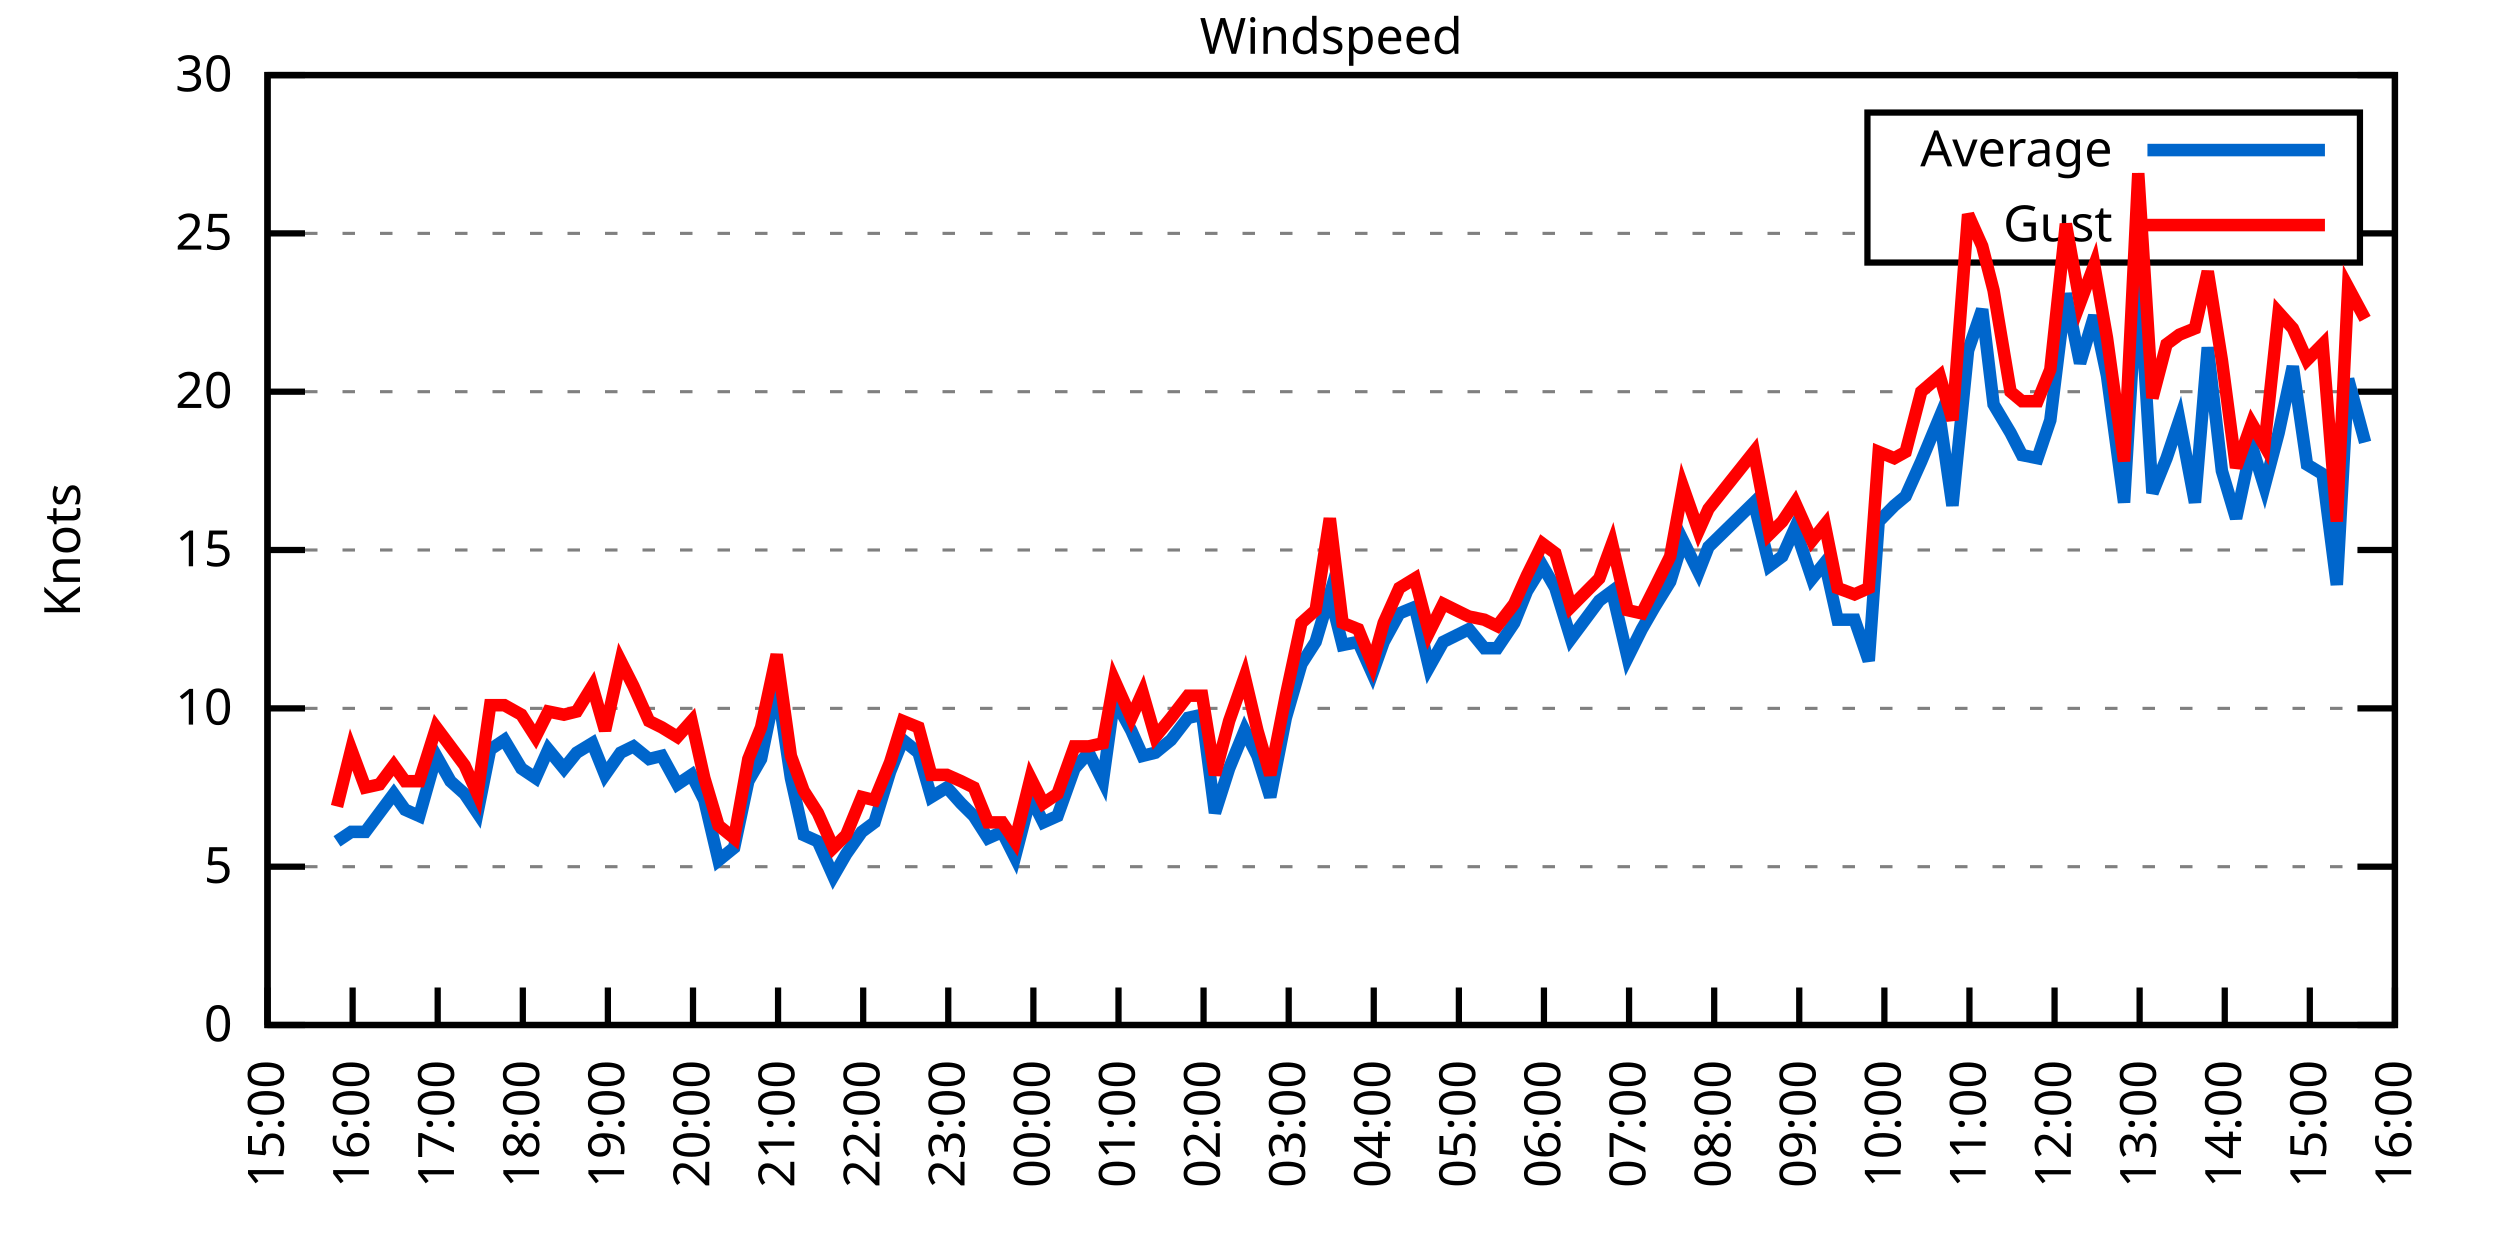
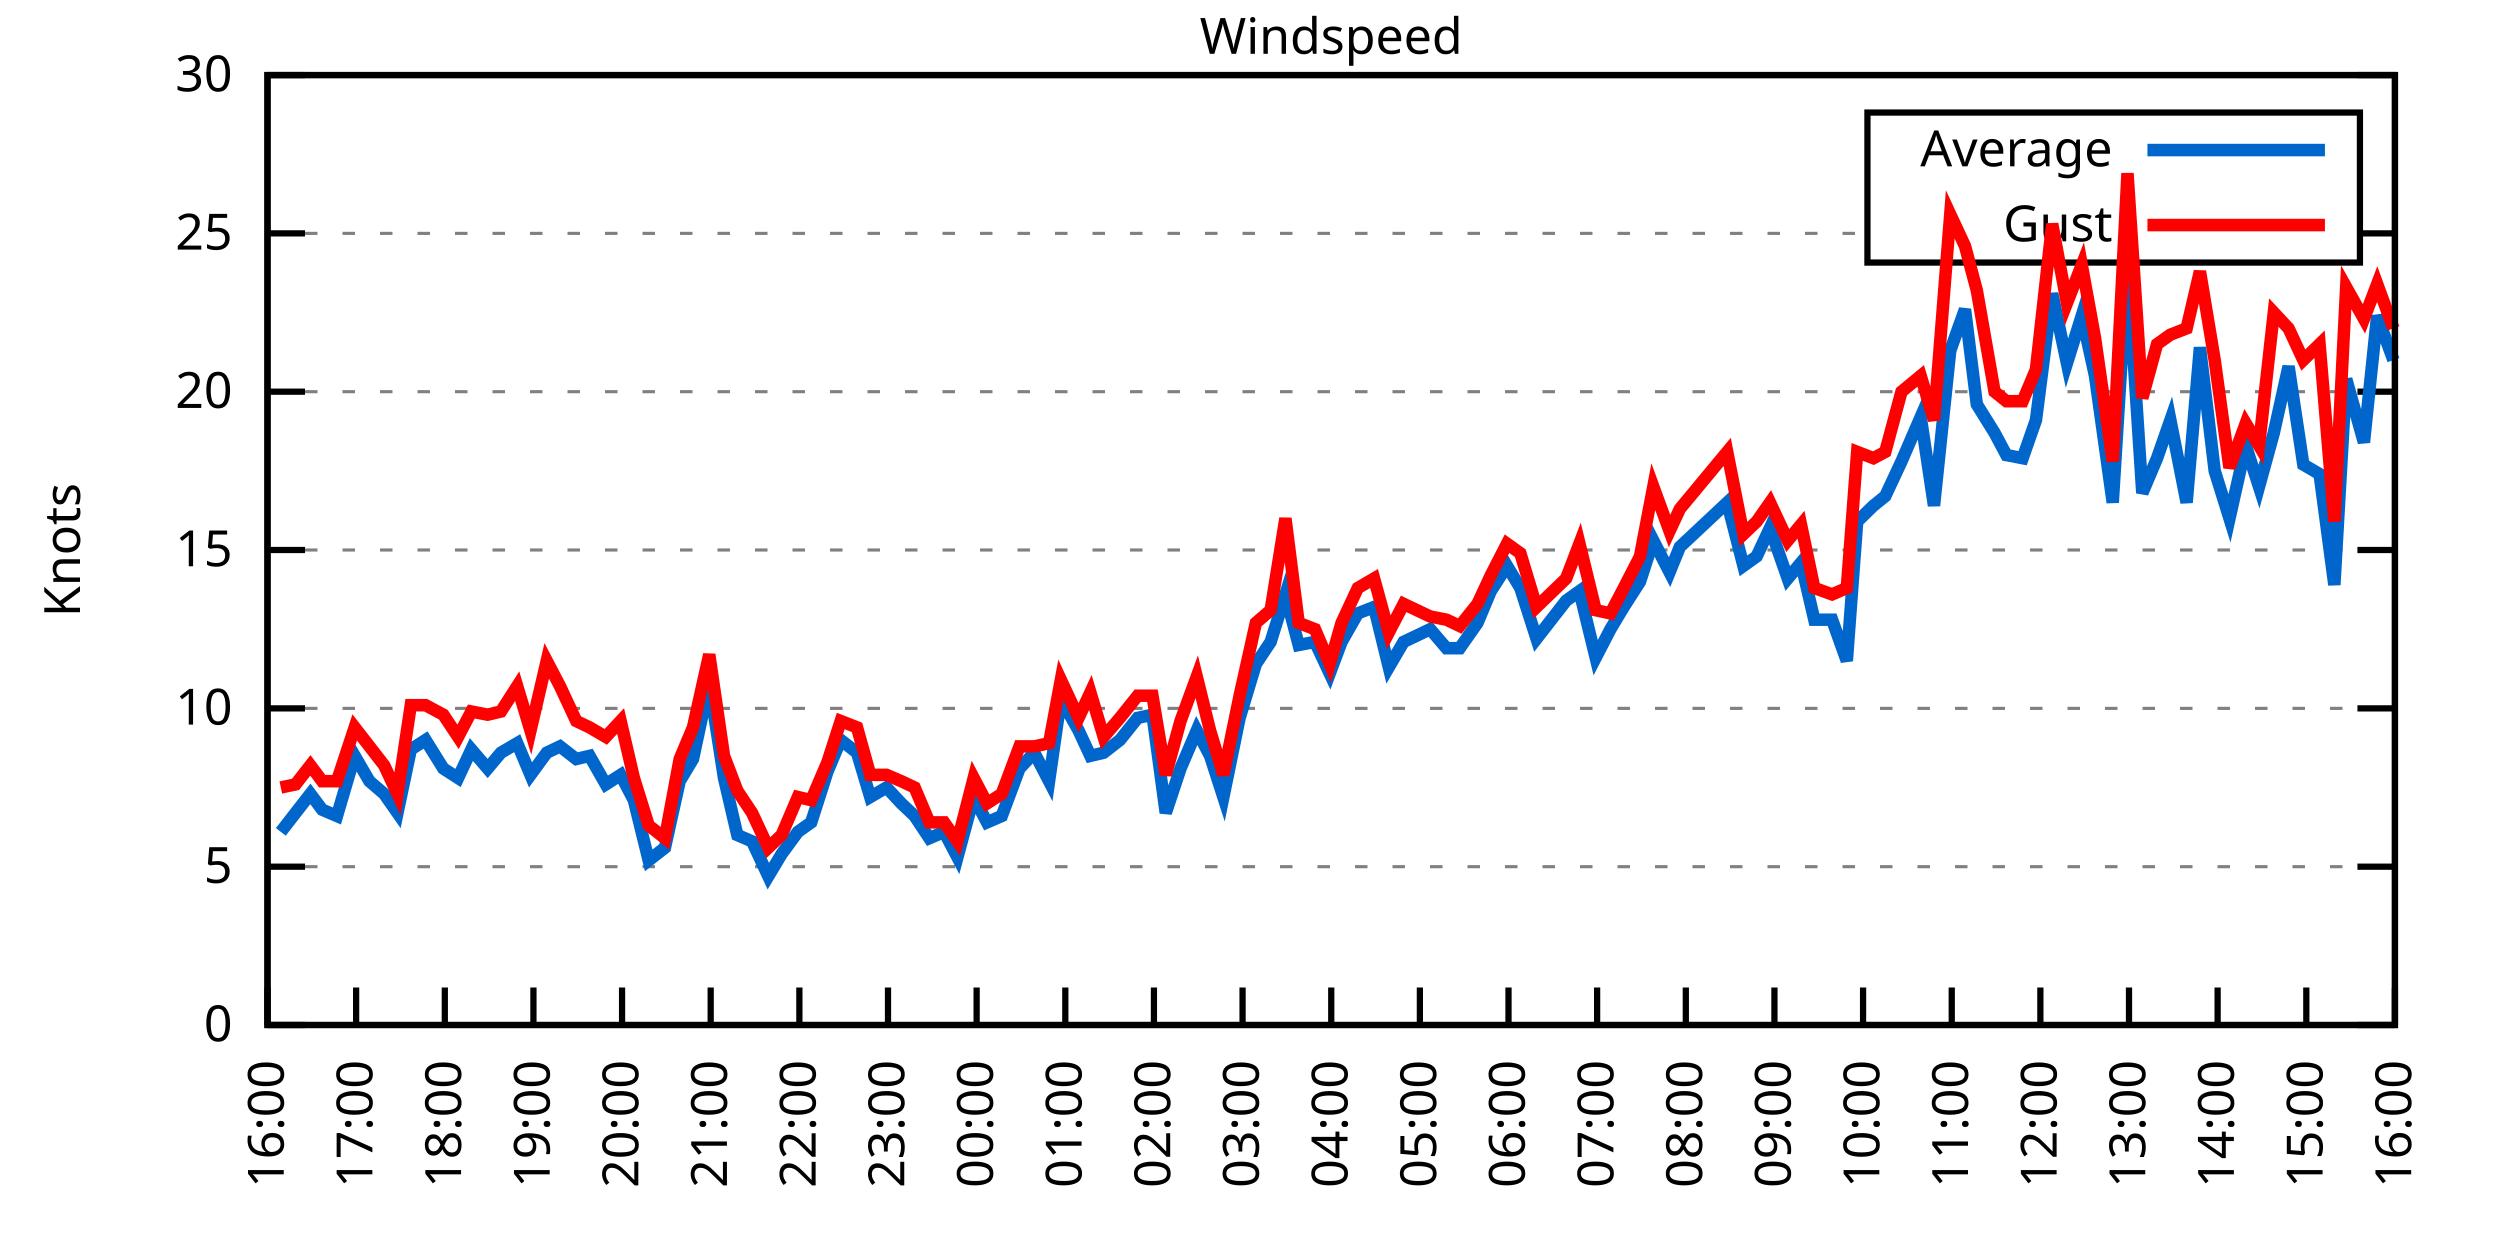
<svg xmlns="http://www.w3.org/2000/svg" xmlns:xlink="http://www.w3.org/1999/xlink" width="400" height="200" viewBox="0 0 400 200">
  <g id="gnuplot_canvas">
    <rect x="0" y="0" width="400" height="200" fill="none" />
    <defs>
      <circle id="gpDot" r="0.5" stroke-width="0.5" stroke="currentColor" />
      <path id="gpPt0" stroke-width="0.333" stroke="currentColor" d="M-1,0 h2 M0,-1 v2" />
      <path id="gpPt1" stroke-width="0.333" stroke="currentColor" d="M-1,-1 L1,1 M1,-1 L-1,1" />
      <path id="gpPt2" stroke-width="0.333" stroke="currentColor" d="M-1,0 L1,0 M0,-1 L0,1 M-1,-1 L1,1 M-1,1 L1,-1" />
      <rect id="gpPt3" stroke-width="0.333" stroke="currentColor" x="-1" y="-1" width="2" height="2" />
      <rect id="gpPt4" stroke-width="0.333" stroke="currentColor" fill="currentColor" x="-1" y="-1" width="2" height="2" />
      <circle id="gpPt5" stroke-width="0.333" stroke="currentColor" cx="0" cy="0" r="1" />
      <use xlink:href="#gpPt5" id="gpPt6" fill="currentColor" stroke="none" />
      <path id="gpPt7" stroke-width="0.333" stroke="currentColor" d="M0,-1.33 L-1.33,0.67 L1.33,0.67 z" />
      <use xlink:href="#gpPt7" id="gpPt8" fill="currentColor" stroke="none" />
      <use xlink:href="#gpPt7" id="gpPt9" stroke="currentColor" transform="rotate(180)" />
      <use xlink:href="#gpPt9" id="gpPt10" fill="currentColor" stroke="none" />
      <use xlink:href="#gpPt3" id="gpPt11" stroke="currentColor" transform="rotate(45)" />
      <use xlink:href="#gpPt11" id="gpPt12" fill="currentColor" stroke="none" />
      <path id="gpPt13" stroke-width="0.333" stroke="currentColor" d="M0,1.330 L1.265,0.411 L0.782,-1.067 L-0.782,-1.076 L-1.265,0.411 z" />
      <use xlink:href="#gpPt13" id="gpPt14" fill="currentColor" stroke="none" />
      <filter id="textbox" filterUnits="objectBoundingBox" x="0" y="0" height="1" width="1">
        <feFlood flood-color="white" flood-opacity="1" result="bgnd" />
        <feComposite in="SourceGraphic" in2="bgnd" operator="atop" />
      </filter>
      <filter id="greybox" filterUnits="objectBoundingBox" x="0" y="0" height="1" width="1">
        <feFlood flood-color="lightgrey" flood-opacity="1" result="grey" />
        <feComposite in="SourceGraphic" in2="grey" operator="atop" />
      </filter>
    </defs>
    <g fill="none" color="white" stroke="currentColor" stroke-width="1.00" stroke-linecap="butt" stroke-linejoin="miter">
</g>
    <g fill="none" color="black" stroke="currentColor" stroke-width="1.00" stroke-linecap="butt" stroke-linejoin="miter">
      <g stroke="none" shape-rendering="crispEdges">
        <polygon fill="rgb(255, 255, 255)" points="42.80,164.00 383.18,164.00 383.18,12.02 42.80,12.02 " />
      </g>
    </g>
    <g fill="none" color="black" stroke="currentColor" stroke-width="1.00" stroke-linecap="butt" stroke-linejoin="miter">
</g>
    <g fill="none" color="black" stroke="black" stroke-width="0.50" stroke-linecap="butt" stroke-linejoin="miter">
</g>
    <g fill="none" color="gray" stroke="currentColor" stroke-width="0.50" stroke-linecap="butt" stroke-linejoin="miter">
      <path stroke="gray" stroke-dasharray="2,4" class="gridline" d="M42.80,164.00 L383.19,164.00  " />
    </g>
    <g fill="none" color="gray" stroke="gray" stroke-width="1.00" stroke-linecap="butt" stroke-linejoin="miter">
</g>
    <g fill="none" color="black" stroke="currentColor" stroke-width="1.00" stroke-linecap="butt" stroke-linejoin="miter">
      <path stroke="black" d="M42.80,164.00 L48.80,164.00 M383.19,164.00 L377.19,164.00  " />
      <g transform="translate(37.20,166.60)" stroke="none" fill="black" font-family="Sans" font-size="8.00" text-anchor="end">
        <text>
          <tspan font-family="Sans"> 0</tspan>
        </text>
      </g>
    </g>
    <g fill="none" color="black" stroke="currentColor" stroke-width="1.00" stroke-linecap="butt" stroke-linejoin="miter">
</g>
    <g fill="none" color="black" stroke="black" stroke-width="0.50" stroke-linecap="butt" stroke-linejoin="miter">
</g>
    <g fill="none" color="gray" stroke="currentColor" stroke-width="0.50" stroke-linecap="butt" stroke-linejoin="miter">
      <path stroke="gray" stroke-dasharray="2,4" class="gridline" d="M42.80,138.67 L383.19,138.67  " />
    </g>
    <g fill="none" color="gray" stroke="gray" stroke-width="1.00" stroke-linecap="butt" stroke-linejoin="miter">
</g>
    <g fill="none" color="black" stroke="currentColor" stroke-width="1.00" stroke-linecap="butt" stroke-linejoin="miter">
      <path stroke="black" d="M42.80,138.67 L48.80,138.67 M383.19,138.67 L377.19,138.67  " />
      <g transform="translate(37.20,141.27)" stroke="none" fill="black" font-family="Sans" font-size="8.00" text-anchor="end">
        <text>
          <tspan font-family="Sans"> 5</tspan>
        </text>
      </g>
    </g>
    <g fill="none" color="black" stroke="currentColor" stroke-width="1.00" stroke-linecap="butt" stroke-linejoin="miter">
</g>
    <g fill="none" color="black" stroke="black" stroke-width="0.50" stroke-linecap="butt" stroke-linejoin="miter">
</g>
    <g fill="none" color="gray" stroke="currentColor" stroke-width="0.50" stroke-linecap="butt" stroke-linejoin="miter">
      <path stroke="gray" stroke-dasharray="2,4" class="gridline" d="M42.80,113.34 L383.19,113.34  " />
    </g>
    <g fill="none" color="gray" stroke="gray" stroke-width="1.00" stroke-linecap="butt" stroke-linejoin="miter">
</g>
    <g fill="none" color="black" stroke="currentColor" stroke-width="1.00" stroke-linecap="butt" stroke-linejoin="miter">
      <path stroke="black" d="M42.80,113.34 L48.80,113.34 M383.19,113.34 L377.19,113.34  " />
      <g transform="translate(37.20,115.94)" stroke="none" fill="black" font-family="Sans" font-size="8.00" text-anchor="end">
        <text>
          <tspan font-family="Sans"> 10</tspan>
        </text>
      </g>
    </g>
    <g fill="none" color="black" stroke="currentColor" stroke-width="1.00" stroke-linecap="butt" stroke-linejoin="miter">
</g>
    <g fill="none" color="black" stroke="black" stroke-width="0.50" stroke-linecap="butt" stroke-linejoin="miter">
</g>
    <g fill="none" color="gray" stroke="currentColor" stroke-width="0.50" stroke-linecap="butt" stroke-linejoin="miter">
      <path stroke="gray" stroke-dasharray="2,4" class="gridline" d="M42.80,88.00 L383.19,88.00  " />
    </g>
    <g fill="none" color="gray" stroke="gray" stroke-width="1.00" stroke-linecap="butt" stroke-linejoin="miter">
</g>
    <g fill="none" color="black" stroke="currentColor" stroke-width="1.00" stroke-linecap="butt" stroke-linejoin="miter">
      <path stroke="black" d="M42.80,88.00 L48.80,88.00 M383.19,88.00 L377.19,88.00  " />
      <g transform="translate(37.20,90.60)" stroke="none" fill="black" font-family="Sans" font-size="8.00" text-anchor="end">
        <text>
          <tspan font-family="Sans"> 15</tspan>
        </text>
      </g>
    </g>
    <g fill="none" color="black" stroke="currentColor" stroke-width="1.00" stroke-linecap="butt" stroke-linejoin="miter">
</g>
    <g fill="none" color="black" stroke="black" stroke-width="0.50" stroke-linecap="butt" stroke-linejoin="miter">
</g>
    <g fill="none" color="gray" stroke="currentColor" stroke-width="0.50" stroke-linecap="butt" stroke-linejoin="miter">
      <path stroke="gray" stroke-dasharray="2,4" class="gridline" d="M42.80,62.67 L383.19,62.67  " />
    </g>
    <g fill="none" color="gray" stroke="gray" stroke-width="1.00" stroke-linecap="butt" stroke-linejoin="miter">
</g>
    <g fill="none" color="black" stroke="currentColor" stroke-width="1.00" stroke-linecap="butt" stroke-linejoin="miter">
      <path stroke="black" d="M42.80,62.67 L48.80,62.67 M383.19,62.67 L377.19,62.67  " />
      <g transform="translate(37.20,65.27)" stroke="none" fill="black" font-family="Sans" font-size="8.00" text-anchor="end">
        <text>
          <tspan font-family="Sans"> 20</tspan>
        </text>
      </g>
    </g>
    <g fill="none" color="black" stroke="currentColor" stroke-width="1.00" stroke-linecap="butt" stroke-linejoin="miter">
</g>
    <g fill="none" color="black" stroke="black" stroke-width="0.50" stroke-linecap="butt" stroke-linejoin="miter">
</g>
    <g fill="none" color="gray" stroke="currentColor" stroke-width="0.50" stroke-linecap="butt" stroke-linejoin="miter">
      <path stroke="gray" stroke-dasharray="2,4" class="gridline" d="M42.80,37.34 L298.79,37.34 M377.59,37.34 L383.19,37.34  " />
    </g>
    <g fill="none" color="gray" stroke="gray" stroke-width="1.00" stroke-linecap="butt" stroke-linejoin="miter">
</g>
    <g fill="none" color="black" stroke="currentColor" stroke-width="1.00" stroke-linecap="butt" stroke-linejoin="miter">
      <path stroke="black" d="M42.80,37.34 L48.80,37.34 M383.19,37.34 L377.19,37.34  " />
      <g transform="translate(37.20,39.94)" stroke="none" fill="black" font-family="Sans" font-size="8.00" text-anchor="end">
        <text>
          <tspan font-family="Sans"> 25</tspan>
        </text>
      </g>
    </g>
    <g fill="none" color="black" stroke="currentColor" stroke-width="1.00" stroke-linecap="butt" stroke-linejoin="miter">
</g>
    <g fill="none" color="black" stroke="black" stroke-width="0.50" stroke-linecap="butt" stroke-linejoin="miter">
</g>
    <g fill="none" color="gray" stroke="currentColor" stroke-width="0.50" stroke-linecap="butt" stroke-linejoin="miter">
      <path stroke="gray" stroke-dasharray="2,4" class="gridline" d="M42.80,12.01 L383.19,12.01  " />
    </g>
    <g fill="none" color="gray" stroke="gray" stroke-width="1.00" stroke-linecap="butt" stroke-linejoin="miter">
</g>
    <g fill="none" color="black" stroke="currentColor" stroke-width="1.00" stroke-linecap="butt" stroke-linejoin="miter">
      <path stroke="black" d="M42.80,12.01 L48.80,12.01 M383.19,12.01 L377.19,12.01  " />
      <g transform="translate(37.20,14.61)" stroke="none" fill="black" font-family="Sans" font-size="8.00" text-anchor="end">
        <text>
          <tspan font-family="Sans"> 30</tspan>
        </text>
      </g>
    </g>
    <g fill="none" color="black" stroke="currentColor" stroke-width="1.00" stroke-linecap="butt" stroke-linejoin="miter">
      <path stroke="black" d="M42.80,164.00 L42.80,158.00  " />
      <g transform="translate(45.40,169.60) rotate(270.00)" stroke="none" fill="black" font-family="Sans" font-size="8.00" text-anchor="end">
        <text>
-           <tspan font-family="Sans">15:00</tspan>
-         </text>
-       </g>
-     </g>
-     <g fill="none" color="black" stroke="currentColor" stroke-width="1.00" stroke-linecap="butt" stroke-linejoin="miter">
-       <path stroke="black" d="M56.42,164.00 L56.42,158.00  " />
-       <g transform="translate(59.02,169.60) rotate(270.00)" stroke="none" fill="black" font-family="Sans" font-size="8.00" text-anchor="end">
-         <text>
          <tspan font-family="Sans">16:00</tspan>
        </text>
      </g>
    </g>
    <g fill="none" color="black" stroke="currentColor" stroke-width="1.00" stroke-linecap="butt" stroke-linejoin="miter">
-       <path stroke="black" d="M70.03,164.00 L70.03,158.00  " />
-       <g transform="translate(72.63,169.60) rotate(270.00)" stroke="none" fill="black" font-family="Sans" font-size="8.00" text-anchor="end">
+       <path stroke="black" d="M56.98,164.00 L56.98,158.00  " />
+       <g transform="translate(59.58,169.60) rotate(270.00)" stroke="none" fill="black" font-family="Sans" font-size="8.00" text-anchor="end">
        <text>
          <tspan font-family="Sans">17:00</tspan>
        </text>
      </g>
    </g>
    <g fill="none" color="black" stroke="currentColor" stroke-width="1.00" stroke-linecap="butt" stroke-linejoin="miter">
-       <path stroke="black" d="M83.65,164.00 L83.65,158.00  " />
-       <g transform="translate(86.25,169.60) rotate(270.00)" stroke="none" fill="black" font-family="Sans" font-size="8.00" text-anchor="end">
+       <path stroke="black" d="M71.17,164.00 L71.17,158.00  " />
+       <g transform="translate(73.77,169.60) rotate(270.00)" stroke="none" fill="black" font-family="Sans" font-size="8.00" text-anchor="end">
        <text>
          <tspan font-family="Sans">18:00</tspan>
        </text>
      </g>
    </g>
    <g fill="none" color="black" stroke="currentColor" stroke-width="1.00" stroke-linecap="butt" stroke-linejoin="miter">
-       <path stroke="black" d="M97.26,164.00 L97.26,158.00  " />
-       <g transform="translate(99.86,169.60) rotate(270.00)" stroke="none" fill="black" font-family="Sans" font-size="8.00" text-anchor="end">
+       <path stroke="black" d="M85.35,164.00 L85.35,158.00  " />
+       <g transform="translate(87.95,169.60) rotate(270.00)" stroke="none" fill="black" font-family="Sans" font-size="8.00" text-anchor="end">
        <text>
          <tspan font-family="Sans">19:00</tspan>
        </text>
      </g>
    </g>
    <g fill="none" color="black" stroke="currentColor" stroke-width="1.00" stroke-linecap="butt" stroke-linejoin="miter">
-       <path stroke="black" d="M110.88,164.00 L110.88,158.00  " />
-       <g transform="translate(113.48,169.60) rotate(270.00)" stroke="none" fill="black" font-family="Sans" font-size="8.00" text-anchor="end">
+       <path stroke="black" d="M99.53,164.00 L99.53,158.00  " />
+       <g transform="translate(102.13,169.60) rotate(270.00)" stroke="none" fill="black" font-family="Sans" font-size="8.00" text-anchor="end">
        <text>
          <tspan font-family="Sans">20:00</tspan>
        </text>
      </g>
    </g>
    <g fill="none" color="black" stroke="currentColor" stroke-width="1.00" stroke-linecap="butt" stroke-linejoin="miter">
-       <path stroke="black" d="M124.49,164.00 L124.49,158.00  " />
-       <g transform="translate(127.09,169.60) rotate(270.00)" stroke="none" fill="black" font-family="Sans" font-size="8.00" text-anchor="end">
+       <path stroke="black" d="M113.71,164.00 L113.71,158.00  " />
+       <g transform="translate(116.31,169.60) rotate(270.00)" stroke="none" fill="black" font-family="Sans" font-size="8.00" text-anchor="end">
        <text>
          <tspan font-family="Sans">21:00</tspan>
        </text>
      </g>
    </g>
    <g fill="none" color="black" stroke="currentColor" stroke-width="1.00" stroke-linecap="butt" stroke-linejoin="miter">
-       <path stroke="black" d="M138.11,164.00 L138.11,158.00  " />
-       <g transform="translate(140.71,169.60) rotate(270.00)" stroke="none" fill="black" font-family="Sans" font-size="8.00" text-anchor="end">
+       <path stroke="black" d="M127.90,164.00 L127.90,158.00  " />
+       <g transform="translate(130.50,169.60) rotate(270.00)" stroke="none" fill="black" font-family="Sans" font-size="8.00" text-anchor="end">
        <text>
          <tspan font-family="Sans">22:00</tspan>
        </text>
      </g>
    </g>
    <g fill="none" color="black" stroke="currentColor" stroke-width="1.00" stroke-linecap="butt" stroke-linejoin="miter">
-       <path stroke="black" d="M151.72,164.00 L151.72,158.00  " />
-       <g transform="translate(154.32,169.60) rotate(270.00)" stroke="none" fill="black" font-family="Sans" font-size="8.00" text-anchor="end">
+       <path stroke="black" d="M142.08,164.00 L142.08,158.00  " />
+       <g transform="translate(144.68,169.60) rotate(270.00)" stroke="none" fill="black" font-family="Sans" font-size="8.00" text-anchor="end">
        <text>
          <tspan font-family="Sans">23:00</tspan>
        </text>
      </g>
    </g>
    <g fill="none" color="black" stroke="currentColor" stroke-width="1.00" stroke-linecap="butt" stroke-linejoin="miter">
-       <path stroke="black" d="M165.34,164.00 L165.34,158.00  " />
-       <g transform="translate(167.94,169.60) rotate(270.00)" stroke="none" fill="black" font-family="Sans" font-size="8.00" text-anchor="end">
+       <path stroke="black" d="M156.26,164.00 L156.26,158.00  " />
+       <g transform="translate(158.86,169.60) rotate(270.00)" stroke="none" fill="black" font-family="Sans" font-size="8.00" text-anchor="end">
        <text>
          <tspan font-family="Sans">00:00</tspan>
        </text>
      </g>
    </g>
    <g fill="none" color="black" stroke="currentColor" stroke-width="1.00" stroke-linecap="butt" stroke-linejoin="miter">
-       <path stroke="black" d="M178.96,164.00 L178.96,158.00  " />
-       <g transform="translate(181.56,169.60) rotate(270.00)" stroke="none" fill="black" font-family="Sans" font-size="8.00" text-anchor="end">
+       <path stroke="black" d="M170.45,164.00 L170.45,158.00  " />
+       <g transform="translate(173.05,169.60) rotate(270.00)" stroke="none" fill="black" font-family="Sans" font-size="8.00" text-anchor="end">
        <text>
          <tspan font-family="Sans">01:00</tspan>
        </text>
      </g>
    </g>
    <g fill="none" color="black" stroke="currentColor" stroke-width="1.00" stroke-linecap="butt" stroke-linejoin="miter">
-       <path stroke="black" d="M192.57,164.00 L192.57,158.00  " />
-       <g transform="translate(195.17,169.60) rotate(270.00)" stroke="none" fill="black" font-family="Sans" font-size="8.00" text-anchor="end">
+       <path stroke="black" d="M184.63,164.00 L184.63,158.00  " />
+       <g transform="translate(187.23,169.60) rotate(270.00)" stroke="none" fill="black" font-family="Sans" font-size="8.00" text-anchor="end">
        <text>
          <tspan font-family="Sans">02:00</tspan>
        </text>
      </g>
    </g>
    <g fill="none" color="black" stroke="currentColor" stroke-width="1.00" stroke-linecap="butt" stroke-linejoin="miter">
-       <path stroke="black" d="M206.19,164.00 L206.19,158.00  " />
-       <g transform="translate(208.79,169.60) rotate(270.00)" stroke="none" fill="black" font-family="Sans" font-size="8.00" text-anchor="end">
+       <path stroke="black" d="M198.81,164.00 L198.81,158.00  " />
+       <g transform="translate(201.41,169.60) rotate(270.00)" stroke="none" fill="black" font-family="Sans" font-size="8.00" text-anchor="end">
        <text>
          <tspan font-family="Sans">03:00</tspan>
        </text>
      </g>
    </g>
    <g fill="none" color="black" stroke="currentColor" stroke-width="1.00" stroke-linecap="butt" stroke-linejoin="miter">
-       <path stroke="black" d="M219.80,164.00 L219.80,158.00  " />
-       <g transform="translate(222.40,169.60) rotate(270.00)" stroke="none" fill="black" font-family="Sans" font-size="8.00" text-anchor="end">
+       <path stroke="black" d="M213.00,164.00 L213.00,158.00  " />
+       <g transform="translate(215.60,169.60) rotate(270.00)" stroke="none" fill="black" font-family="Sans" font-size="8.00" text-anchor="end">
        <text>
          <tspan font-family="Sans">04:00</tspan>
        </text>
      </g>
    </g>
    <g fill="none" color="black" stroke="currentColor" stroke-width="1.00" stroke-linecap="butt" stroke-linejoin="miter">
-       <path stroke="black" d="M233.42,164.00 L233.42,158.00  " />
-       <g transform="translate(236.02,169.60) rotate(270.00)" stroke="none" fill="black" font-family="Sans" font-size="8.00" text-anchor="end">
+       <path stroke="black" d="M227.18,164.00 L227.18,158.00  " />
+       <g transform="translate(229.78,169.60) rotate(270.00)" stroke="none" fill="black" font-family="Sans" font-size="8.00" text-anchor="end">
        <text>
          <tspan font-family="Sans">05:00</tspan>
        </text>
      </g>
    </g>
    <g fill="none" color="black" stroke="currentColor" stroke-width="1.00" stroke-linecap="butt" stroke-linejoin="miter">
-       <path stroke="black" d="M247.03,164.00 L247.03,158.00  " />
-       <g transform="translate(249.63,169.60) rotate(270.00)" stroke="none" fill="black" font-family="Sans" font-size="8.00" text-anchor="end">
+       <path stroke="black" d="M241.36,164.00 L241.36,158.00  " />
+       <g transform="translate(243.96,169.60) rotate(270.00)" stroke="none" fill="black" font-family="Sans" font-size="8.00" text-anchor="end">
        <text>
          <tspan font-family="Sans">06:00</tspan>
        </text>
      </g>
    </g>
    <g fill="none" color="black" stroke="currentColor" stroke-width="1.00" stroke-linecap="butt" stroke-linejoin="miter">
-       <path stroke="black" d="M260.65,164.00 L260.65,158.00  " />
-       <g transform="translate(263.25,169.60) rotate(270.00)" stroke="none" fill="black" font-family="Sans" font-size="8.00" text-anchor="end">
+       <path stroke="black" d="M255.54,164.00 L255.54,158.00  " />
+       <g transform="translate(258.14,169.60) rotate(270.00)" stroke="none" fill="black" font-family="Sans" font-size="8.00" text-anchor="end">
        <text>
          <tspan font-family="Sans">07:00</tspan>
        </text>
      </g>
    </g>
    <g fill="none" color="black" stroke="currentColor" stroke-width="1.00" stroke-linecap="butt" stroke-linejoin="miter">
-       <path stroke="black" d="M274.27,164.00 L274.27,158.00  " />
-       <g transform="translate(276.87,169.60) rotate(270.00)" stroke="none" fill="black" font-family="Sans" font-size="8.00" text-anchor="end">
+       <path stroke="black" d="M269.73,164.00 L269.73,158.00  " />
+       <g transform="translate(272.33,169.60) rotate(270.00)" stroke="none" fill="black" font-family="Sans" font-size="8.00" text-anchor="end">
        <text>
          <tspan font-family="Sans">08:00</tspan>
        </text>
      </g>
    </g>
    <g fill="none" color="black" stroke="currentColor" stroke-width="1.00" stroke-linecap="butt" stroke-linejoin="miter">
-       <path stroke="black" d="M287.88,164.00 L287.88,158.00  " />
-       <g transform="translate(290.48,169.60) rotate(270.00)" stroke="none" fill="black" font-family="Sans" font-size="8.00" text-anchor="end">
+       <path stroke="black" d="M283.91,164.00 L283.91,158.00  " />
+       <g transform="translate(286.51,169.60) rotate(270.00)" stroke="none" fill="black" font-family="Sans" font-size="8.00" text-anchor="end">
        <text>
          <tspan font-family="Sans">09:00</tspan>
        </text>
      </g>
    </g>
    <g fill="none" color="black" stroke="currentColor" stroke-width="1.00" stroke-linecap="butt" stroke-linejoin="miter">
-       <path stroke="black" d="M301.50,164.00 L301.50,158.00  " />
-       <g transform="translate(304.10,169.60) rotate(270.00)" stroke="none" fill="black" font-family="Sans" font-size="8.00" text-anchor="end">
+       <path stroke="black" d="M298.09,164.00 L298.09,158.00  " />
+       <g transform="translate(300.69,169.60) rotate(270.00)" stroke="none" fill="black" font-family="Sans" font-size="8.00" text-anchor="end">
        <text>
          <tspan font-family="Sans">10:00</tspan>
        </text>
      </g>
    </g>
    <g fill="none" color="black" stroke="currentColor" stroke-width="1.00" stroke-linecap="butt" stroke-linejoin="miter">
-       <path stroke="black" d="M315.11,164.00 L315.11,158.00  " />
-       <g transform="translate(317.71,169.60) rotate(270.00)" stroke="none" fill="black" font-family="Sans" font-size="8.00" text-anchor="end">
+       <path stroke="black" d="M312.28,164.00 L312.28,158.00  " />
+       <g transform="translate(314.88,169.60) rotate(270.00)" stroke="none" fill="black" font-family="Sans" font-size="8.00" text-anchor="end">
        <text>
          <tspan font-family="Sans">11:00</tspan>
        </text>
      </g>
    </g>
    <g fill="none" color="black" stroke="currentColor" stroke-width="1.00" stroke-linecap="butt" stroke-linejoin="miter">
-       <path stroke="black" d="M328.73,164.00 L328.73,158.00  " />
-       <g transform="translate(331.33,169.60) rotate(270.00)" stroke="none" fill="black" font-family="Sans" font-size="8.00" text-anchor="end">
+       <path stroke="black" d="M326.46,164.00 L326.46,158.00  " />
+       <g transform="translate(329.06,169.60) rotate(270.00)" stroke="none" fill="black" font-family="Sans" font-size="8.00" text-anchor="end">
        <text>
          <tspan font-family="Sans">12:00</tspan>
        </text>
      </g>
    </g>
    <g fill="none" color="black" stroke="currentColor" stroke-width="1.00" stroke-linecap="butt" stroke-linejoin="miter">
-       <path stroke="black" d="M342.34,164.00 L342.34,158.00  " />
-       <g transform="translate(344.94,169.60) rotate(270.00)" stroke="none" fill="black" font-family="Sans" font-size="8.00" text-anchor="end">
+       <path stroke="black" d="M340.64,164.00 L340.64,158.00  " />
+       <g transform="translate(343.24,169.60) rotate(270.00)" stroke="none" fill="black" font-family="Sans" font-size="8.00" text-anchor="end">
        <text>
          <tspan font-family="Sans">13:00</tspan>
        </text>
      </g>
    </g>
    <g fill="none" color="black" stroke="currentColor" stroke-width="1.00" stroke-linecap="butt" stroke-linejoin="miter">
-       <path stroke="black" d="M355.96,164.00 L355.96,158.00  " />
-       <g transform="translate(358.56,169.60) rotate(270.00)" stroke="none" fill="black" font-family="Sans" font-size="8.00" text-anchor="end">
+       <path stroke="black" d="M354.82,164.00 L354.82,158.00  " />
+       <g transform="translate(357.42,169.60) rotate(270.00)" stroke="none" fill="black" font-family="Sans" font-size="8.00" text-anchor="end">
        <text>
          <tspan font-family="Sans">14:00</tspan>
        </text>
      </g>
    </g>
    <g fill="none" color="black" stroke="currentColor" stroke-width="1.00" stroke-linecap="butt" stroke-linejoin="miter">
-       <path stroke="black" d="M369.57,164.00 L369.57,158.00  " />
-       <g transform="translate(372.17,169.60) rotate(270.00)" stroke="none" fill="black" font-family="Sans" font-size="8.00" text-anchor="end">
+       <path stroke="black" d="M369.01,164.00 L369.01,158.00  " />
+       <g transform="translate(371.61,169.60) rotate(270.00)" stroke="none" fill="black" font-family="Sans" font-size="8.00" text-anchor="end">
        <text>
          <tspan font-family="Sans">15:00</tspan>
        </text>
      </g>
    </g>
    <g fill="none" color="black" stroke="currentColor" stroke-width="1.00" stroke-linecap="butt" stroke-linejoin="miter">
      <path stroke="black" d="M383.19,164.00 L383.19,158.00  " />
      <g transform="translate(385.79,169.60) rotate(270.00)" stroke="none" fill="black" font-family="Sans" font-size="8.00" text-anchor="end">
        <text>
          <tspan font-family="Sans">16:00</tspan>
        </text>
      </g>
    </g>
    <g fill="none" color="black" stroke="currentColor" stroke-width="1.00" stroke-linecap="butt" stroke-linejoin="miter">
</g>
    <g fill="none" color="black" stroke="currentColor" stroke-width="1.00" stroke-linecap="butt" stroke-linejoin="miter">
      <path stroke="black" d="M42.80,12.01 L42.80,164.00 L383.19,164.00 L383.19,12.01 L42.80,12.01 Z  " />
    </g>
    <g fill="none" color="black" stroke="currentColor" stroke-width="1.00" stroke-linecap="butt" stroke-linejoin="miter">
</g>
    <g fill="none" color="black" stroke="currentColor" stroke-width="1.00" stroke-linecap="butt" stroke-linejoin="miter">
      <path stroke="black" d="M298.79,42.01 L298.79,18.01 L377.59,18.01 L377.59,42.01 L298.79,42.01 Z  " />
    </g>
    <g id="Windspeed_plot_1">
      <g fill="none" color="white" stroke="black" stroke-width="2.00" stroke-linecap="butt" stroke-linejoin="miter">
</g>
      <g fill="none" color="black" stroke="currentColor" stroke-width="2.00" stroke-linecap="butt" stroke-linejoin="miter">
        <g transform="translate(337.99,26.61)" stroke="none" fill="black" font-family="Sans" font-size="8.00" text-anchor="end">
          <text>
            <tspan font-family="Sans">Average</tspan>
          </text>
        </g>
      </g>
      <g fill="none" color="black" stroke="currentColor" stroke-width="2.00" stroke-linecap="butt" stroke-linejoin="miter">
-         <path stroke="rgb(  0, 102, 204)" d="M343.59,24.01 L371.99,24.01 M53.92,134.62 L56.19,133.10 L58.46,133.10 L60.73,130.06 L63.00,127.02 L64.81,129.55   L67.08,130.56 L69.80,120.94 L72.07,124.99 L74.34,127.02 L76.39,130.06 L78.43,119.92 L80.70,118.40 L83.42,122.96   L85.69,124.48 L87.73,119.92 L90.23,122.96 L92.27,120.43 L94.77,118.91 L96.81,123.98 L99.30,120.43 L101.35,119.42   L103.84,121.44 L105.89,120.94 L108.38,125.50 L110.65,123.98 L112.69,128.03 L114.96,137.66 L117.46,135.63 L119.73,124.99   L121.77,121.44 L124.27,109.28 L126.54,124.48 L128.58,133.60 L130.85,134.62 L133.34,140.19 L135.39,136.64 L137.88,133.10   L139.92,131.58 L142.42,123.47 L144.46,118.40 L146.96,120.43 L149.00,127.52 L151.50,126.00 L153.77,128.54 L155.81,130.56   L158.08,134.11 L160.35,133.10 L162.39,137.15 L164.89,127.52 L166.93,131.58 L169.20,130.56 L171.92,122.96 L174.19,120.43   L176.46,124.99 L178.28,111.82 L181.00,116.88 L182.81,120.94 L184.86,120.43 L187.35,118.40 L190.08,114.86 L192.34,114.35   L194.39,130.06 L196.66,122.96 L199.15,116.88 L201.19,120.94 L203.24,127.52 L205.73,114.86 L208.23,106.24 L210.50,102.70   L212.77,95.10 L214.81,103.20 L217.31,102.70 L219.58,107.76 L221.39,102.70 L223.89,98.14 L226.38,97.12 L228.65,106.75   L230.92,102.70 L235.01,100.67 L237.50,103.71 L239.55,103.71 L242.27,99.66 L244.31,94.59 L246.81,90.54 L248.85,94.08   L251.35,102.19 L255.88,96.11 L257.93,94.59 L260.42,105.23 L262.69,100.67 L264.73,97.12 L267.23,93.07 L269.27,86.49   L271.77,91.55 L273.36,87.50 L280.62,80.41 L283.12,90.54 L285.16,89.02 L287.20,84.46 L289.92,92.56 L291.97,90.03   L294.01,99.15 L296.73,99.15 L299.00,105.74 L300.59,83.45 L303.08,80.91 L304.90,79.39 L307.40,73.82 L310.35,66.73   L312.39,80.91 L314.89,56.09 L317.15,49.50 L318.97,64.70 L321.69,69.26 L323.51,72.81 L326.00,73.31 L328.05,67.23   L330.54,46.97 L332.81,58.11 L335.08,50.51 L337.12,60.14 L339.85,80.41 L342.12,42.41 L344.39,78.89 L346.65,73.31   L348.70,67.23 L351.19,80.41 L353.24,55.58 L355.50,75.34 L357.77,82.94 L360.27,71.29 L362.31,77.87 L364.58,69.26   L366.85,58.62 L369.12,74.33 L371.62,75.85 L373.89,93.58 L375.70,60.65 L378.42,70.78  " />
+         <path stroke="rgb(  0, 102, 204)" d="M343.59,24.01 L371.99,24.01 M44.93,133.10 L47.29,130.06 L49.66,127.02 L51.55,129.55 L53.91,130.56 L56.75,120.94   L59.11,124.99 L61.47,127.02 L63.60,130.06 L65.73,119.92 L68.09,118.40 L70.93,122.96 L73.29,124.48 L75.42,119.92   L78.02,122.96 L80.15,120.43 L82.75,118.91 L84.88,123.98 L87.48,120.43 L89.60,119.42 L92.20,121.44 L94.33,120.94   L96.93,125.50 L99.30,123.98 L101.42,128.03 L103.79,137.66 L106.39,135.63 L108.75,124.99 L110.88,121.44 L113.48,109.28   L115.84,124.48 L117.97,133.60 L120.33,134.62 L122.93,140.19 L125.06,136.64 L127.66,133.10 L129.79,131.58 L132.39,123.47   L134.52,118.40 L137.12,120.43 L139.24,127.52 L141.84,126.00 L144.21,128.54 L146.34,130.56 L148.70,134.11 L151.06,133.10   L153.19,137.15 L155.79,127.52 L157.92,131.58 L160.28,130.56 L163.12,122.96 L165.48,120.43 L167.85,124.99 L169.74,111.82   L172.57,116.88 L174.46,120.94 L176.59,120.43 L179.19,118.40 L182.03,114.86 L184.39,114.35 L186.52,130.06 L188.88,122.96   L191.48,116.88 L193.61,120.94 L195.74,127.52 L198.34,114.86 L200.94,106.24 L203.30,102.70 L205.67,95.10 L207.79,103.20   L210.39,102.70 L212.76,107.76 L214.65,102.70 L217.25,98.14 L219.85,97.12 L222.21,106.75 L224.58,102.70 L228.83,100.67   L231.43,103.71 L233.56,103.71 L236.40,99.66 L238.52,94.59 L241.12,90.54 L243.25,94.08 L245.85,102.19 L250.58,96.11   L252.71,94.59 L255.31,105.23 L257.67,100.67 L259.80,97.12 L262.40,93.07 L264.53,86.49 L267.13,91.55 L268.78,87.50   L276.35,80.41 L278.95,90.54 L281.07,89.02 L283.20,84.46 L286.04,92.56 L288.16,90.03 L290.29,99.15 L293.13,99.15   L295.49,105.74 L297.15,83.45 L299.75,80.91 L301.64,79.39 L304.24,73.82 L307.31,66.73 L309.44,80.91 L312.04,56.09   L314.40,49.50 L316.29,64.70 L319.13,69.26 L321.02,72.81 L323.62,73.31 L325.75,67.23 L328.35,46.97 L330.71,58.11   L333.08,50.51 L335.20,60.14 L338.04,80.41 L340.40,42.41 L342.77,78.89 L345.13,73.31 L347.26,67.23 L349.86,80.41   L351.99,55.58 L354.35,75.34 L356.72,82.94 L359.32,71.29 L361.44,77.87 L363.81,69.26 L366.17,58.62 L368.53,74.33   L371.13,75.85 L373.50,93.58 L375.39,60.65 L378.23,70.78 L380.35,50.51 L382.95,57.61  " />
      </g>
    </g>
    <g id="Windspeed_plot_2">
      <g fill="none" color="black" stroke="currentColor" stroke-width="2.00" stroke-linecap="butt" stroke-linejoin="miter">
        <g transform="translate(337.99,38.61)" stroke="none" fill="black" font-family="Sans" font-size="8.00" text-anchor="end">
          <text>
            <tspan font-family="Sans">Gust</tspan>
          </text>
        </g>
      </g>
      <g fill="none" color="black" stroke="currentColor" stroke-width="2.00" stroke-linecap="butt" stroke-linejoin="miter">
-         <path stroke="rgb(255,   0,   0)" d="M343.59,36.01 L371.99,36.01 M53.92,129.04 L56.19,119.92 L58.46,126.00 L60.73,125.50 L63.00,122.46 L64.81,124.99   L67.08,124.99 L69.80,116.38 L72.07,119.42 L74.34,122.46 L76.39,127.02 L78.43,112.83 L80.70,112.83 L83.42,114.35   L85.69,117.90 L87.73,113.84 L90.23,114.35 L92.27,113.84 L94.77,109.79 L96.81,116.88 L99.30,105.74 L101.35,109.79   L103.84,115.36 L105.89,116.38 L108.38,117.90 L110.65,115.36 L112.69,124.48 L114.96,132.08 L117.46,134.11 L119.73,121.44   L121.77,116.38 L124.27,104.72 L126.54,120.94 L128.58,126.51 L130.85,130.06 L133.34,135.63 L135.39,133.60 L137.88,127.52   L139.92,128.03 L142.42,121.95 L144.46,115.36 L146.96,116.38 L149.00,123.98 L151.50,123.98 L153.77,124.99 L155.81,126.00   L158.08,131.58 L160.35,131.58 L162.39,134.62 L164.89,124.48 L166.93,128.54 L169.20,127.02 L171.92,119.42 L174.19,119.42   L176.46,118.91 L178.28,108.78 L181.00,114.86 L182.81,110.80 L184.86,117.90 L187.35,114.86 L190.08,111.31 L192.34,111.31   L194.39,123.98 L196.66,115.36 L199.15,108.27 L201.19,116.88 L203.24,123.98 L205.73,111.31 L208.23,99.66 L210.50,97.63   L212.77,82.94 L214.81,99.66 L217.31,100.67 L219.58,106.24 L221.39,99.66 L223.89,94.08 L226.38,92.56 L228.65,101.18   L230.92,96.62 L235.01,98.64 L237.50,99.15 L239.55,100.16 L242.27,96.62 L244.31,92.06 L246.81,86.99 L248.85,88.51   L251.35,97.12 L255.88,92.56 L257.93,86.99 L260.42,97.63 L262.69,98.14 L264.73,94.08 L267.23,89.02 L269.27,77.87   L271.77,84.97 L273.36,81.42 L280.62,72.30 L283.12,85.47 L285.16,83.45 L287.20,80.41 L289.92,86.49 L291.97,83.95   L294.01,94.08 L296.73,95.10 L299.00,94.08 L300.59,72.30 L303.08,73.31 L304.90,72.30 L307.40,62.67 L310.35,60.14   L312.39,67.23 L314.89,34.30 L317.15,39.37 L318.97,46.46 L321.69,62.67 L323.51,64.19 L326.00,64.19 L328.05,59.13   L330.54,35.82 L332.81,48.49 L335.08,42.41 L337.12,54.06 L339.85,73.82 L342.12,27.72 L344.39,63.69 L346.65,55.07   L348.70,53.55 L351.19,52.54 L353.24,43.42 L355.50,57.61 L357.77,74.83 L360.27,67.74 L362.31,71.29 L364.58,50.01   L366.85,52.54 L369.12,57.61 L371.62,55.07 L373.89,83.45 L375.70,45.95 L378.42,51.02  " />
+         <path stroke="rgb(255,   0,   0)" d="M343.59,36.01 L371.99,36.01 M44.93,126.00 L47.29,125.50 L49.66,122.46 L51.55,124.99 L53.91,124.99 L56.75,116.38   L59.11,119.42 L61.47,122.46 L63.60,127.02 L65.73,112.83 L68.09,112.83 L70.93,114.35 L73.29,117.90 L75.42,113.84   L78.02,114.35 L80.15,113.84 L82.75,109.79 L84.88,116.88 L87.48,105.74 L89.60,109.79 L92.20,115.36 L94.33,116.38   L96.93,117.90 L99.30,115.36 L101.42,124.48 L103.79,132.08 L106.39,134.11 L108.75,121.44 L110.88,116.38 L113.48,104.72   L115.84,120.94 L117.97,126.51 L120.33,130.06 L122.93,135.63 L125.06,133.60 L127.66,127.52 L129.79,128.03 L132.39,121.95   L134.52,115.36 L137.12,116.38 L139.24,123.98 L141.84,123.98 L144.21,124.99 L146.34,126.00 L148.70,131.58 L151.06,131.58   L153.19,134.62 L155.79,124.48 L157.92,128.54 L160.28,127.02 L163.12,119.42 L165.48,119.42 L167.85,118.91 L169.74,108.78   L172.57,114.86 L174.46,110.80 L176.59,117.90 L179.19,114.86 L182.03,111.31 L184.39,111.31 L186.52,123.98 L188.88,115.36   L191.48,108.27 L193.61,116.88 L195.74,123.98 L198.34,111.31 L200.94,99.66 L203.30,97.63 L205.67,82.94 L207.79,99.66   L210.39,100.67 L212.76,106.24 L214.65,99.66 L217.25,94.08 L219.85,92.56 L222.21,101.18 L224.58,96.62 L228.83,98.64   L231.43,99.15 L233.56,100.16 L236.40,96.62 L238.52,92.06 L241.12,86.99 L243.25,88.51 L245.85,97.12 L250.58,92.56   L252.71,86.99 L255.31,97.63 L257.67,98.14 L259.80,94.08 L262.40,89.02 L264.53,77.87 L267.13,84.97 L268.78,81.42   L276.35,72.30 L278.95,85.47 L281.07,83.45 L283.20,80.41 L286.04,86.49 L288.16,83.95 L290.29,94.08 L293.13,95.10   L295.49,94.08 L297.15,72.30 L299.75,73.31 L301.64,72.30 L304.24,62.67 L307.31,60.14 L309.44,67.23 L312.04,34.30   L314.40,39.37 L316.29,46.46 L319.13,62.67 L321.02,64.19 L323.62,64.19 L325.75,59.13 L328.35,35.82 L330.71,48.49   L333.08,42.41 L335.20,54.06 L338.04,73.82 L340.40,27.72 L342.77,63.69 L345.13,55.07 L347.26,53.55 L349.86,52.54   L351.99,43.42 L354.35,57.61 L356.72,74.83 L359.32,67.74 L361.44,71.29 L363.81,50.01 L366.17,52.54 L368.53,57.61   L371.13,55.07 L373.50,83.45 L375.39,45.95 L378.23,51.02 L380.35,45.45 L382.95,52.54  " />
      </g>
    </g>
    <g fill="none" color="black" stroke="currentColor" stroke-width="2.00" stroke-linecap="butt" stroke-linejoin="miter">
</g>
    <g fill="none" color="black" stroke="black" stroke-width="1.00" stroke-linecap="butt" stroke-linejoin="miter">
</g>
    <g fill="none" color="black" stroke="currentColor" stroke-width="1.00" stroke-linecap="butt" stroke-linejoin="miter">
      <path stroke="black" d="M42.80,12.01 L42.80,164.00 L383.19,164.00 L383.19,12.01 L42.80,12.01 Z  " />
      <g transform="translate(12.80,88.01) rotate(270.00)" stroke="none" fill="black" font-family="Sans" font-size="8.00" text-anchor="middle">
        <text>
          <tspan font-family="Sans">Knots</tspan>
        </text>
      </g>
    </g>
    <g fill="none" color="black" stroke="currentColor" stroke-width="1.00" stroke-linecap="butt" stroke-linejoin="miter">
</g>
    <g fill="none" color="black" stroke="currentColor" stroke-width="1.00" stroke-linecap="butt" stroke-linejoin="miter">
      <g transform="translate(212.99,8.61)" stroke="none" fill="black" font-family="Sans" font-size="8.00" text-anchor="middle">
        <text>
          <tspan font-family="Sans">Windspeed</tspan>
        </text>
      </g>
    </g>
    <g fill="none" color="black" stroke="currentColor" stroke-width="1.00" stroke-linecap="butt" stroke-linejoin="miter">
</g>
  </g>
</svg>
